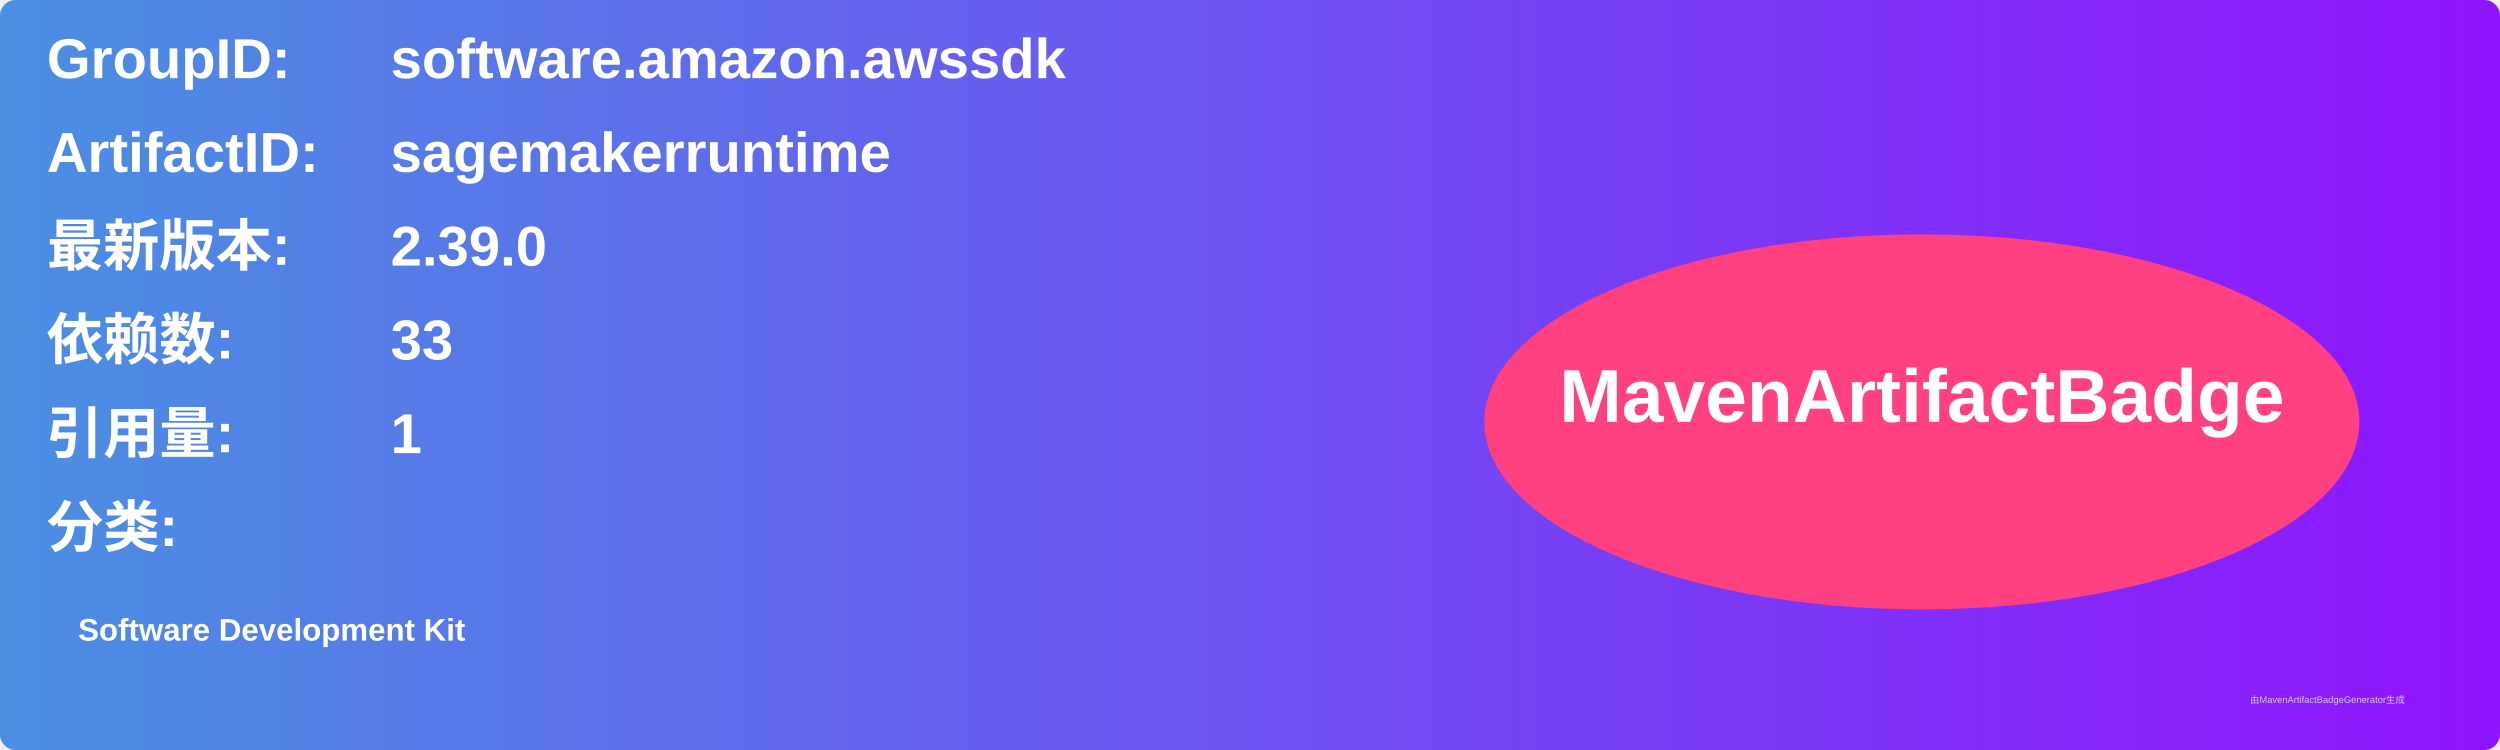
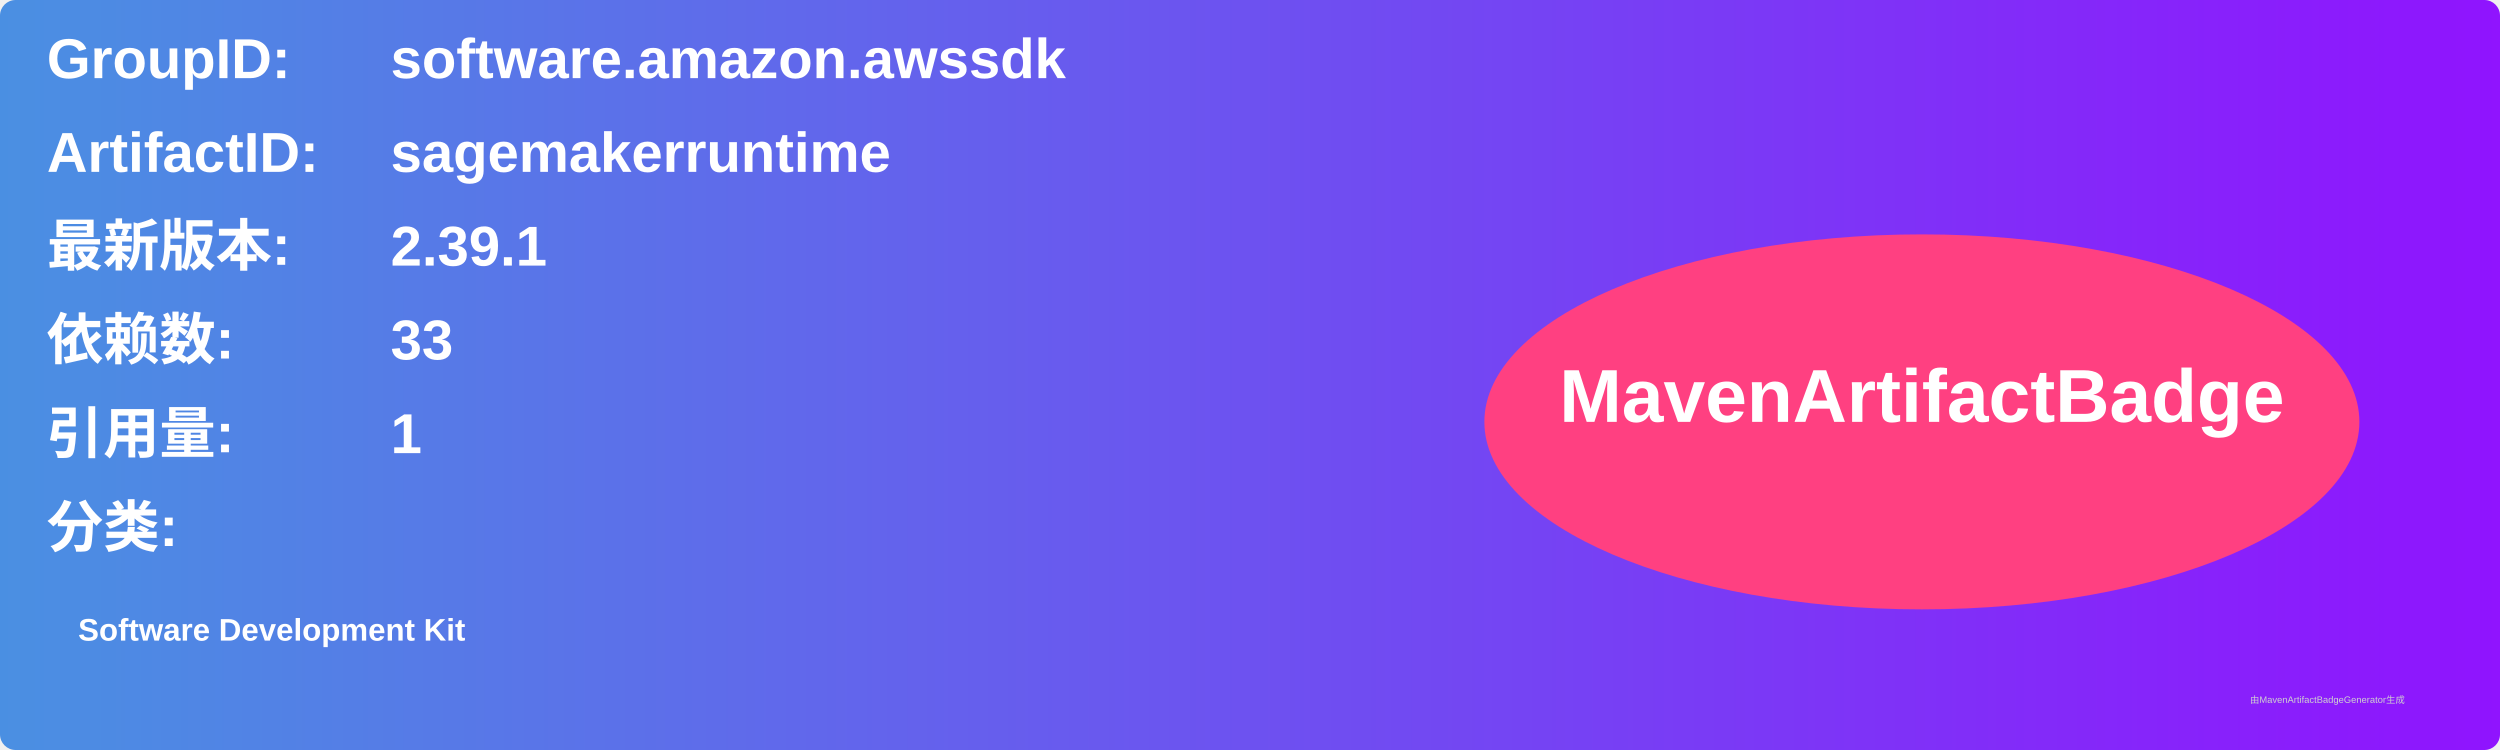
<svg xmlns="http://www.w3.org/2000/svg" width="800" height="240" viewBox="0 0 800 240">
  <linearGradient id="grad" x1="0%" y1="0%" x2="100%" y2="0%">
    <stop offset="0%" stop-color="#4a90e2" />
    <stop offset="100%" stop-color="#9013fe" />
  </linearGradient>
  <rect width="100%" height="100%" rx="5" ry="5" fill="url(#grad)" />
  <g transform="translate(15, 15)">
    <text x="0" y="10" font-family="Arial" font-size="18" fill="white" font-weight="bold" width="260">GroupID:</text>
    <text x="110" y="10" font-family="Arial" font-size="18" fill="white" font-weight="bold" width="460">software.amazon.awssdk</text>
    <text x="0" y="40" font-family="Arial" font-size="18" fill="white" font-weight="bold" width="260">ArtifactID:</text>
    <text x="110" y="40" font-family="Arial" font-size="18" fill="white" font-weight="bold" width="460">sagemakerruntime</text>
    <text x="0" y="70" font-family="Arial" font-size="18" fill="white" font-weight="bold">最新版本:</text>
    <text x="110" y="70" font-family="Arial" font-size="18" fill="white" font-weight="bold">
-       <tspan font-weight="bold">2.39.0</tspan>
+       <tspan font-weight="bold">2.39.1</tspan>
    </text>
    <text x="0" y="100" font-family="Arial" font-size="18" fill="white" font-weight="bold">依赖数: </text>
    <text x="110" y="100" font-family="Arial" font-size="18" fill="white">
      <tspan font-weight="bold">33</tspan>
    </text>
    <text x="0" y="130" font-family="Arial" font-size="18" fill="white" font-weight="bold">引用量: </text>
    <text x="110" y="130" font-family="Arial" font-size="18" fill="white">
      <tspan font-weight="bold">1</tspan>
    </text>
    <text x="0" y="160" font-family="Arial" font-size="18" fill="white" font-weight="bold">分类:</text>
    <text x="10" y="190" font-family="Arial" font-size="10" fill="white">
      <tspan font-weight="bold">Software Development Kit</tspan>
    </text>
    <ellipse cx="600" cy="120" rx="140" ry="60" fill="#ff4081" />
    <text x="600" y="120" text-anchor="middle" font-family="Arial" font-size="24" fill="white" font-weight="bold">MavenArtifactBadge</text>
  </g>
  <text x="720" y="225" font-family="Arial" font-size="3" fill="#d0d0d0">由MavenArtifactBadgeGenerator生成</text>
</svg>
